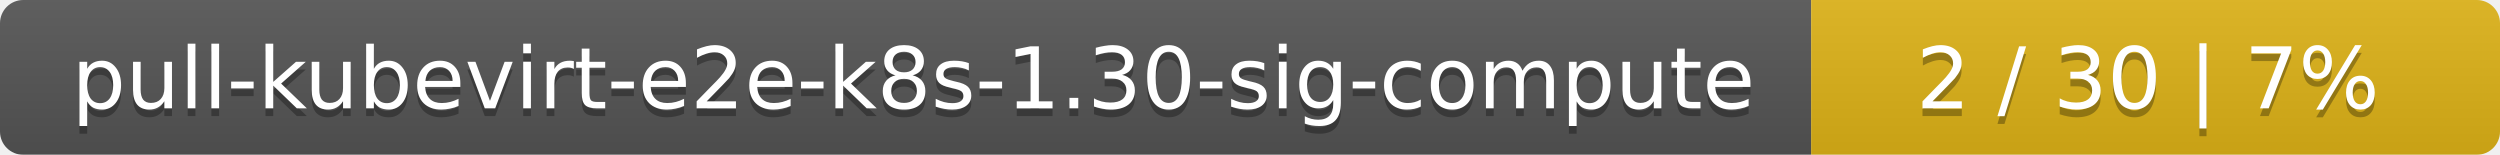
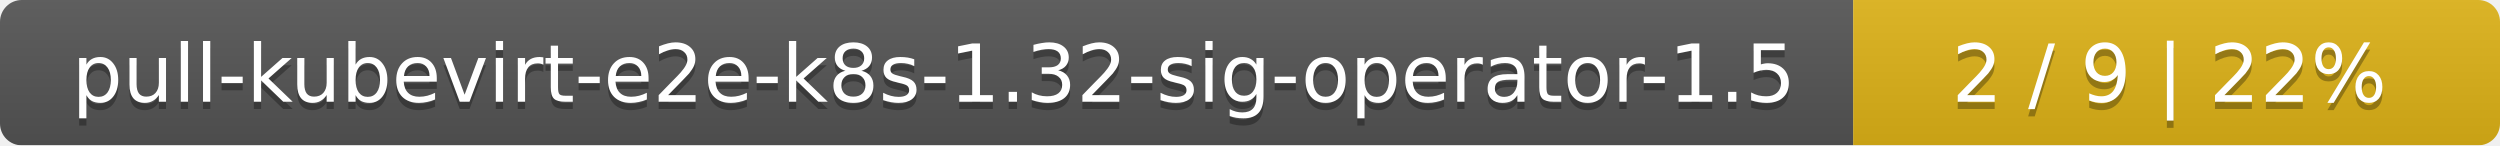
- <svg xmlns="http://www.w3.org/2000/svg" width="323" height="20">
+ <svg xmlns="http://www.w3.org/2000/svg" width="344" height="20">
  <linearGradient id="smooth" x2="0" y2="100%">
    <stop offset="0" stop-color="#bbb" stop-opacity=".1" />
    <stop offset="1" stop-opacity=".1" />
  </linearGradient>
  <mask id="round">
-     <rect width="323" height="20" rx="3" fill="#fff" />
+     <rect width="344" height="20" rx="3" fill="#fff" />
  </mask>
  <g mask="url(#round)">
-     <rect width="234" height="20" fill="#555" />
-     <rect x="234" width="89" height="20" fill="#dfb317" />
-     <rect width="323" height="20" fill="url(#smooth)" />
+     <rect width="255" height="20" fill="#555" />
+     <rect x="255" width="89" height="20" fill="#dfb317" />
+     <rect width="344" height="20" fill="url(#smooth)" />
  </g>
  <g fill="#fff" text-anchor="middle" font-family="DejaVu Sans,Verdana,Geneva,sans-serif" font-size="11">
-     <text x="118" y="15" fill="#010101" fill-opacity=".3">pull-kubevirt-e2e-k8s-1.30-sig-compute</text>
-     <text x="118" y="14">pull-kubevirt-e2e-k8s-1.30-sig-compute</text>
-     <text x="277.5" y="15" fill="#010101" fill-opacity=".3">2 / 30    |    7%</text>
-     <text x="277.5" y="14">2 / 30    |    7%</text>
+     <text x="128.5" y="15" fill="#010101" fill-opacity=".3">pull-kubevirt-e2e-k8s-1.32-sig-operator-1.5</text>
+     <text x="128.5" y="14">pull-kubevirt-e2e-k8s-1.32-sig-operator-1.5</text>
+     <text x="298.5" y="15" fill="#010101" fill-opacity=".3">2 / 9    |    22%</text>
+     <text x="298.5" y="14">2 / 9    |    22%</text>
  </g>
</svg>
